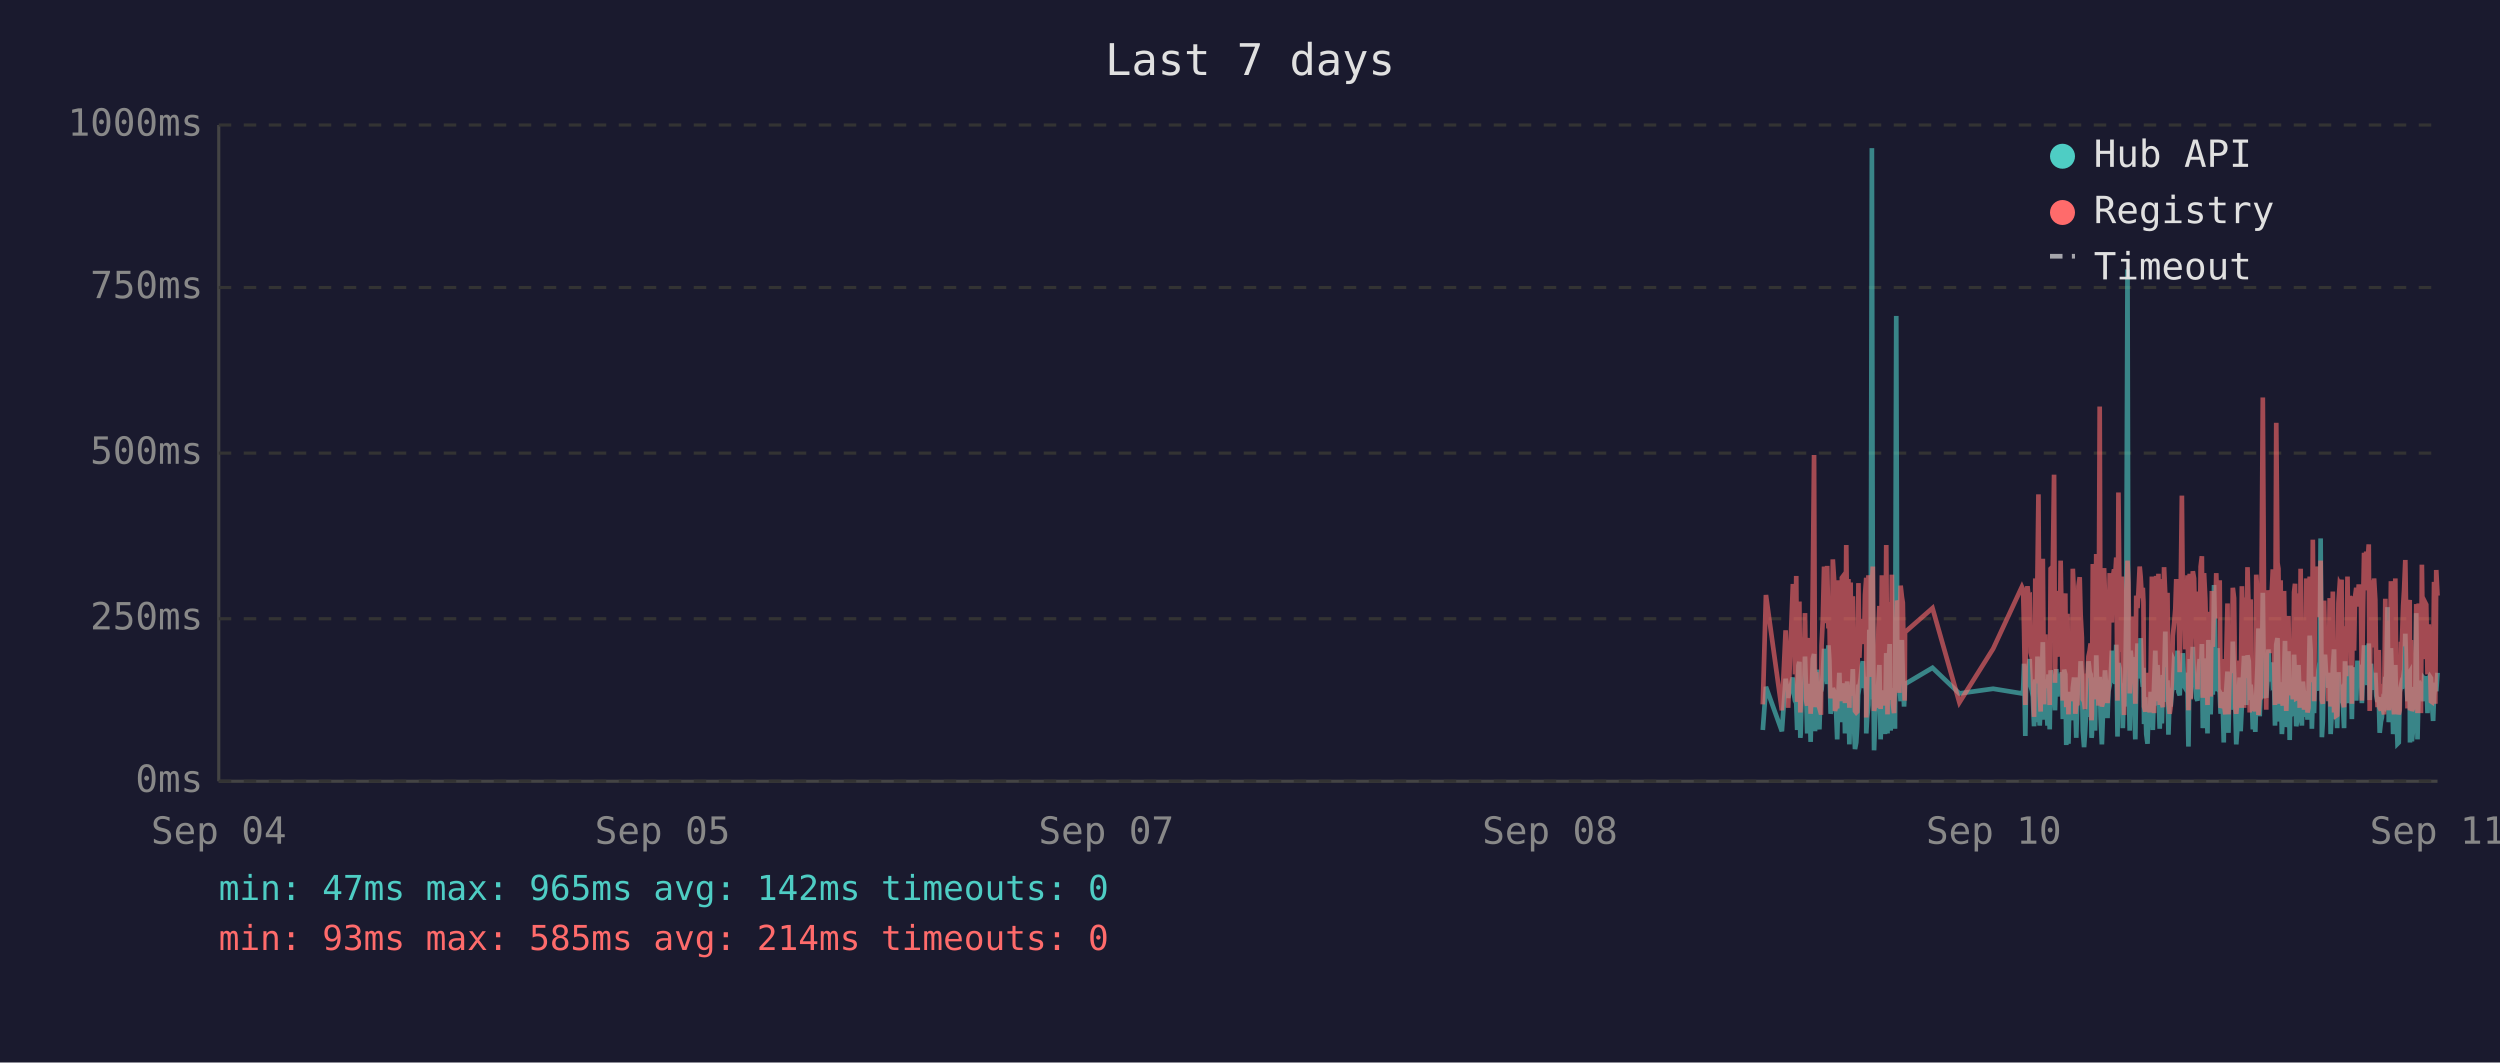
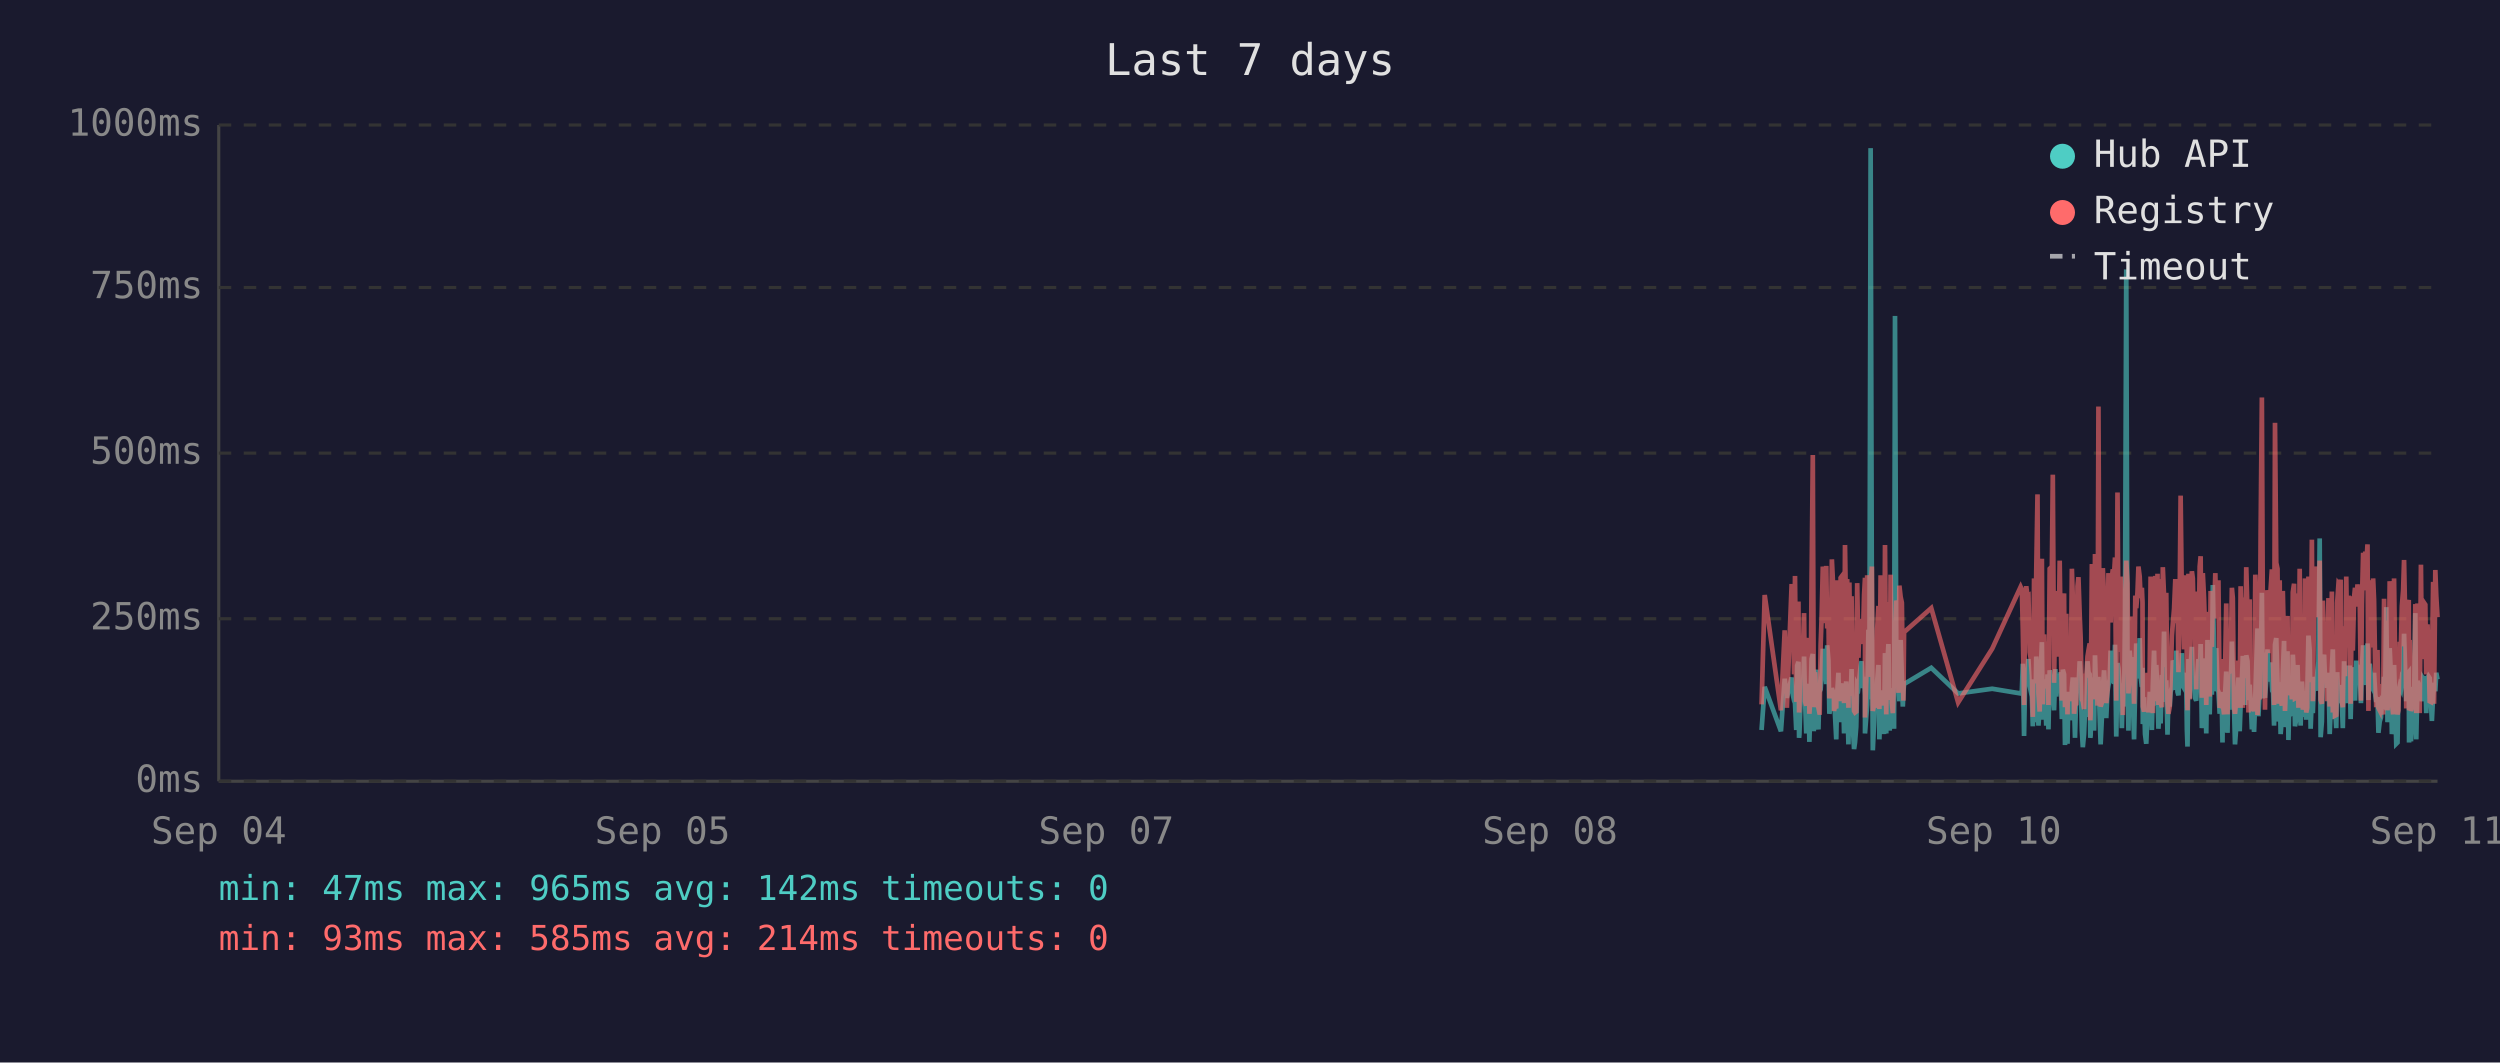
<svg xmlns="http://www.w3.org/2000/svg" viewBox="0 0 800 340" font-family="monospace" font-size="12">
  <rect width="800" height="340" fill="#1a1a2e" />
  <text x="400" y="24" fill="#e0e0e0" font-size="14" text-anchor="middle">Last 7 days</text>
  <line x1="70" y1="40" x2="70" y2="250" stroke="#444" stroke-width="1" />
  <line x1="70" y1="250" x2="780" y2="250" stroke="#444" stroke-width="1" />
  <line x1="70" y1="250" x2="780" y2="250" stroke="#333" stroke-width="1" stroke-dasharray="4" />
  <text x="65" y="250" fill="#888" text-anchor="end" dominant-baseline="middle">0ms</text>
  <line x1="70" y1="198" x2="780" y2="198" stroke="#333" stroke-width="1" stroke-dasharray="4" />
  <text x="65" y="198" fill="#888" text-anchor="end" dominant-baseline="middle">250ms</text>
  <line x1="70" y1="145" x2="780" y2="145" stroke="#333" stroke-width="1" stroke-dasharray="4" />
  <text x="65" y="145" fill="#888" text-anchor="end" dominant-baseline="middle">500ms</text>
  <line x1="70" y1="92" x2="780" y2="92" stroke="#333" stroke-width="1" stroke-dasharray="4" />
  <text x="65" y="92" fill="#888" text-anchor="end" dominant-baseline="middle">750ms</text>
  <line x1="70" y1="40" x2="780" y2="40" stroke="#333" stroke-width="1" stroke-dasharray="4" />
  <text x="65" y="40" fill="#888" text-anchor="end" dominant-baseline="middle">1000ms</text>
  <text x="70" y="270" fill="#888" text-anchor="middle">Sep 04</text>
  <text x="212" y="270" fill="#888" text-anchor="middle">Sep 05</text>
  <text x="354" y="270" fill="#888" text-anchor="middle">Sep 07</text>
  <text x="496" y="270" fill="#888" text-anchor="middle">Sep 08</text>
  <text x="638" y="270" fill="#888" text-anchor="middle">Sep 10</text>
  <text x="780" y="270" fill="#888" text-anchor="middle">Sep 11</text>
-   <polyline points="564.1,233.6 565.1,219.8 570.2,234.0 571.4,217.2 572.2,223.3 573.7,216.8 574.1,222.3 574.4,224.2 574.8,225.0 575.1,233.6 575.5,213.0 575.8,211.8 576.1,236.1 576.2,235.1 576.5,223.8 576.9,221.2 577.3,222.3 577.6,210.1 578.0,223.3 578.3,234.7 578.7,220.6 579.0,218.9 579.4,237.4 579.7,223.1 580.1,210.9 580.5,209.3 580.8,234.0 581.2,217.0 581.5,214.3 581.9,230.9 582.2,233.4 582.6,220.6 582.7,221.2 582.9,220.6 583.3,215.8 583.7,207.6 584.0,216.6 584.4,213.9 584.7,218.9 585.1,206.5 585.4,211.4 585.8,228.4 586.2,226.1 586.5,220.2 586.9,221.2 587.2,221.9 587.6,228.8 587.9,236.6 588.3,221.9 588.6,215.3 589.0,231.1 589.4,221.9 589.7,221.2 590.1,218.7 590.4,234.7 590.8,221.2 591.1,218.1 591.5,223.1 591.8,238.2 592.2,220.8 592.5,224.8 592.9,214.1 593.3,232.6 593.6,239.7 594.0,237.6 594.3,232.6 594.7,219.1 595.0,219.8 595.4,217.2 595.8,213.2 596.1,211.6 596.5,220.2 596.8,216.6 597.2,222.5 597.2,234.7 597.5,229.4 597.9,225.6 598.2,201.5 598.6,223.8 599.0,47.4 599.3,196.0 599.7,240.1 600.0,231.1 600.4,221.0 600.7,225.0 601.1,217.9 601.4,212.8 601.8,236.6 602.2,222.7 602.5,222.9 602.9,221.0 603.2,234.9 603.6,209.0 604.0,234.7 604.3,213.5 604.7,206.1 605.0,233.8 605.4,220.2 605.7,230.7 606.1,223.8 606.4,233.2 606.8,101.1 607.1,207.2 607.5,217.9 607.8,218.9 608.2,224.4 608.6,204.8 608.9,216.6 609.3,226.1 609.5,221.2 609.6,218.9 618.4,213.7 627.0,221.9 637.8,220.4 647.0,221.9 647.4,221.0 647.7,212.4 648.1,235.5 648.4,214.1 648.8,215.3 649.1,214.3 649.5,210.9 649.8,219.5 650.2,221.0 650.5,222.9 650.9,232.4 651.3,217.4 651.6,231.1 652.0,210.1 652.3,216.0 652.7,232.2 653.0,226.1 653.4,216.2 653.7,205.5 654.1,230.3 654.5,217.4 654.8,224.4 655.2,232.2 655.5,215.8 655.9,233.4 656.2,214.5 656.9,219.3 657.3,221.9 657.6,227.3 658.0,214.1 658.4,222.9 658.7,215.6 659.1,218.3 659.4,220.0 659.8,215.1 660.1,230.1 660.5,214.3 660.9,215.8 661.2,238.4 661.6,223.8 661.9,238.0 662.3,222.1 662.6,222.1 663.0,230.5 663.3,220.2 663.7,216.8 664.1,225.6 664.4,236.1 664.8,221.9 665.1,216.8 665.5,220.6 665.8,211.6 666.2,216.6 666.5,233.8 666.9,239.1 667.2,234.9 667.6,227.3 668.0,229.4 668.3,211.6 668.7,215.1 669.0,215.8 669.3,236.1 669.4,235.3 669.7,221.7 670.1,216.8 670.4,233.8 670.8,209.7 671.2,223.8 671.5,222.7 671.9,216.6 672.2,229.4 672.6,238.2 672.9,229.6 673.3,220.4 673.6,214.5 674.0,220.4 674.4,229.8 674.7,221.2 675.1,219.3 675.4,217.4 675.8,208.2 676.1,218.5 676.5,208.2 676.9,218.9 677.2,206.3 677.6,235.7 677.9,212.2 678.3,213.9 678.6,219.8 679.0,218.7 679.3,233.0 679.7,219.3 680.0,226.1 680.4,197.1 680.8,86.2 681.1,216.0 681.5,233.8 681.8,208.2 682.2,213.0 682.5,210.3 682.9,223.3 683.3,236.6 683.6,217.9 684.0,205.9 684.3,216.4 684.7,216.4 685.0,204.2 685.4,216.4 685.7,219.8 685.9,213.7 686.1,231.7 686.5,223.1 686.8,234.9 687.2,238.0 687.5,228.2 687.9,231.5 688.2,222.1 688.6,222.1 688.9,233.6 689.3,219.5 689.7,208.2 690.0,225.8 690.4,212.8 690.7,221.0 691.1,233.2 691.4,224.4 691.8,231.5 692.1,216.0 692.5,218.9 692.9,202.1 693.2,224.6 693.6,217.7 693.9,235.1 694.3,222.9 694.6,226.1 695.0,221.4 695.3,219.8 695.7,211.4 696.1,212.2 696.4,220.8 696.8,208.2 697.1,221.4 697.5,222.5 697.8,214.9 698.2,220.2 698.5,209.0 698.9,219.5 699.3,220.2 699.6,215.3 700.0,218.7 700.2,233.4 700.3,238.9 700.7,210.9 701.0,223.5 701.4,213.2 701.7,207.0 702.1,219.5 702.5,216.4 702.8,223.3 703.2,224.2 703.5,215.3 703.9,210.9 704.2,221.0 704.6,206.1 704.9,233.0 705.3,220.4 705.7,210.7 706.0,220.2 706.4,234.7 706.7,204.8 707.1,219.1 707.4,228.6 707.8,214.3 708.1,222.3 708.5,187.2 708.9,208.6 709.2,221.2 709.6,207.4 709.9,220.6 710.3,221.4 710.6,228.4 711.0,223.5 711.3,226.5 711.6,237.6 711.7,221.4 712.1,234.2 712.4,220.8 712.8,214.9 713.1,234.5 713.5,217.0 713.8,227.1 714.2,221.7 714.5,205.3 714.9,215.6 715.3,226.5 715.6,238.2 716.0,232.6 716.3,223.3 716.7,216.8 717.0,234.0 717.4,225.4 717.7,218.1 718.1,209.9 718.5,218.3 718.8,225.6 719.2,209.7 719.6,211.6 719.9,224.0 720.2,219.1 720.4,221.4 720.6,223.8 720.9,233.4 721.3,226.7 721.7,234.2 722.0,222.9 722.4,213.0 722.7,201.1 723.1,229.2 723.4,220.8 723.8,215.8 724.1,189.7 724.5,223.5 724.9,208.8 725.2,223.3 725.6,217.7 725.9,207.8 726.3,218.1 726.6,213.9 727.0,212.0 727.3,218.9 727.7,218.3 728.0,232.2 728.4,206.3 728.8,204.2 729.1,218.5 729.5,230.9 729.8,218.3 730.2,234.9 730.5,229.8 730.9,215.3 731.2,205.1 731.6,232.6 732.0,231.1 732.3,208.4 732.7,236.8 733.0,218.9 733.4,228.6 733.7,228.4 734.1,209.5 734.4,217.0 734.8,232.4 735.2,230.1 735.5,212.8 735.9,223.8 736.2,221.4 736.6,232.2 736.9,218.1 737.3,222.5 737.6,229.4 738.0,221.2 738.4,230.3 738.7,224.2 739.1,203.4 739.4,208.2 739.8,233.2 740.1,222.9 740.5,228.2 740.8,216.6 741.2,219.3 741.6,221.0 741.9,214.5 742.3,211.8 742.6,172.3 743.0,235.9 743.3,230.9 743.7,211.6 744.0,209.5 744.4,217.2 744.8,218.7 745.1,220.0 745.5,215.3 745.8,234.9 746.2,227.3 746.5,213.9 746.9,207.8 747.2,230.1 747.6,225.4 747.9,233.0 748.3,215.1 748.7,225.0 749.0,219.3 749.3,220.8 749.4,220.6 749.7,225.0 750.1,233.0 750.4,211.6 750.8,222.9 751.2,220.0 751.5,225.0 751.9,213.7 752.2,213.7 752.6,230.1 752.9,213.5 753.3,224.2 753.6,214.9 754.0,224.2 754.4,211.4 754.8,218.7 755.1,212.8 755.5,215.1 755.8,225.0 756.2,213.7 756.5,206.5 756.9,213.9 757.2,217.7 757.6,219.1 758.0,205.9 758.3,224.0 758.7,212.4 759.0,216.4 759.4,219.8 759.7,220.6 760.1,215.3 760.4,222.5 760.8,224.6 761.2,223.1 761.5,234.5 761.9,230.9 762.2,229.6 762.6,224.6 762.9,225.2 763.3,216.6 763.6,218.3 764.0,194.3 764.4,231.1 764.7,223.3 765.1,207.4 765.4,216.2 765.8,234.9 766.1,231.7 766.5,212.8 766.8,226.5 767.2,238.0 767.6,237.6 767.9,221.4 768.3,219.5 768.6,220.4 769.0,217.2 769.3,217.9 769.7,202.8 770.0,216.6 770.4,224.4 770.8,215.6 771.1,215.1 771.2,237.6 771.5,219.8 771.8,237.2 772.2,233.2 772.5,222.9 772.9,224.2 773.2,196.2 773.6,236.6 774.0,217.9 774.3,218.9 774.7,223.3 775.0,218.5 775.4,224.4 775.7,217.2 776.1,217.7 776.4,216.4 776.8,228.2 777.2,217.0 777.5,216.4 777.9,217.0 778.2,224.8 778.6,230.7 778.9,222.5 779.3,218.5 779.6,221.2 780.0,215.3" fill="none" stroke="#4ecdc4" stroke-width="1.5" opacity="0.6" />
-   <polyline points="564.1,225.4 565.1,190.4 570.2,227.3 571.4,201.7 572.2,226.5 573.7,187.6 574.1,187.6 574.4,215.8 574.8,184.3 575.1,224.6 575.5,206.3 575.8,192.5 576.1,228.0 576.2,225.8 576.5,209.0 576.9,204.0 577.3,209.0 577.6,196.2 578.0,224.4 578.3,225.8 578.7,206.1 579.0,204.2 579.4,228.4 579.7,222.3 580.1,186.0 580.5,145.6 580.8,226.3 581.2,215.1 581.5,226.3 581.9,224.2 582.2,226.5 582.6,228.0 582.7,228.0 582.9,206.5 583.3,198.1 583.7,181.3 584.0,193.1 584.4,199.4 584.7,181.1 585.1,201.1 585.4,196.7 585.8,223.5 586.2,214.9 586.5,179.0 586.9,185.3 587.2,227.5 587.6,225.8 587.9,226.7 588.3,185.7 588.6,209.5 589.0,224.4 589.4,184.9 589.7,184.5 590.1,206.3 590.4,225.0 590.8,174.4 591.1,200.7 591.5,185.3 591.8,226.5 592.2,186.4 592.5,222.7 592.9,190.8 593.3,216.6 593.6,227.5 594.0,228.0 594.3,227.7 594.7,186.6 595.0,210.5 595.4,200.2 595.8,200.4 596.1,198.1 596.5,206.1 596.8,190.4 597.2,184.9 597.2,229.6 597.5,217.7 597.9,184.1 598.2,188.3 598.6,216.6 599.0,187.8 599.3,181.3 599.7,227.5 600.0,225.6 600.4,207.4 600.7,226.5 601.1,201.3 601.4,193.9 601.8,226.9 602.2,184.1 602.5,209.0 602.9,185.5 603.2,225.8 603.6,174.4 604.0,228.6 604.3,192.7 604.7,197.5 605.0,224.0 605.4,183.9 605.7,225.0 606.1,228.2 606.4,216.0 606.8,209.9 607.1,192.2 607.5,193.3 607.8,221.7 608.2,187.4 608.6,191.0 608.9,192.9 609.3,217.2 609.5,224.2 609.6,202.3 618.4,194.6 627.0,224.8 637.8,207.6 647.0,187.8 647.4,188.7 647.7,201.7 648.1,225.6 648.4,191.0 648.8,187.6 649.1,190.8 649.5,190.6 649.8,208.8 650.2,210.5 650.5,216.0 650.9,229.4 651.3,185.1 651.6,218.7 652.0,182.8 652.3,158.2 652.7,221.7 653.0,227.7 653.4,191.8 653.7,178.8 654.1,225.4 654.5,203.0 654.8,219.5 655.2,219.3 655.5,205.3 655.9,225.6 656.2,182.0 656.9,181.3 657.3,151.9 657.6,218.5 658.0,189.1 658.4,208.0 658.7,207.4 659.1,210.1 659.4,179.4 659.8,202.1 660.1,224.2 660.5,194.3 660.9,189.9 661.2,226.3 661.6,196.4 661.9,228.6 662.3,206.5 662.6,217.4 663.0,224.4 663.3,182.0 663.7,191.4 664.1,228.4 664.4,225.4 664.8,225.2 665.1,187.6 665.5,184.7 665.8,196.7 666.2,204.0 666.5,223.8 666.9,224.4 667.2,226.9 667.6,215.6 668.0,216.8 668.3,210.1 668.7,208.2 669.0,205.9 669.3,230.5 669.4,228.4 669.7,180.5 670.1,186.4 670.4,223.8 670.8,177.3 671.2,184.7 671.5,225.8 671.9,130.1 672.2,217.2 672.6,226.1 672.9,224.8 673.3,181.8 673.6,190.8 674.0,201.7 674.4,225.0 674.7,221.0 675.1,183.4 675.4,192.7 675.8,199.2 676.1,184.9 676.5,182.2 676.9,183.9 677.2,178.4 677.6,224.2 677.9,157.6 678.3,197.7 678.6,208.6 679.0,184.5 679.3,214.1 679.7,228.8 680.0,206.5 680.4,194.6 680.8,179.4 681.1,186.6 681.5,221.9 681.8,214.1 682.2,203.6 682.5,197.3 682.9,208.8 683.3,225.2 683.6,190.6 684.0,194.6 684.3,189.5 684.7,181.3 685.0,184.5 685.4,191.4 685.7,188.1 685.9,192.7 686.1,226.1 686.5,227.7 686.8,225.0 687.2,223.5 687.5,215.3 687.9,228.0 688.2,215.1 688.6,184.5 688.9,215.3 689.3,228.2 689.7,197.3 690.0,184.3 690.4,224.4 690.7,183.6 691.1,225.6 691.4,185.3 691.8,224.8 692.1,226.3 692.5,181.5 692.9,190.8 693.2,213.5 693.6,189.7 693.9,225.0 694.3,228.4 694.6,226.3 695.0,217.7 695.3,203.4 695.7,199.6 696.1,194.8 696.4,185.3 696.8,199.4 697.1,188.9 697.5,215.1 697.8,190.6 698.2,158.6 698.5,192.7 698.9,187.8 699.3,207.8 699.6,195.0 700.0,184.1 700.2,216.0 700.3,227.3 700.7,183.6 701.0,223.8 701.4,194.3 701.7,182.8 702.1,185.1 702.5,202.3 702.8,204.4 703.2,220.6 703.5,189.3 703.9,207.8 704.2,181.3 704.6,178.0 704.9,223.3 705.3,183.4 705.7,191.6 706.0,204.0 706.4,225.6 706.7,195.8 707.1,210.1 707.4,222.9 707.8,189.1 708.1,207.0 708.5,191.2 708.9,197.5 709.2,183.4 709.6,197.9 709.9,193.5 710.3,185.7 710.6,226.5 711.0,225.4 711.3,210.9 711.6,226.7 711.7,225.2 712.1,228.6 712.4,210.1 712.8,193.1 713.1,228.6 713.5,214.7 713.8,214.9 714.2,214.5 714.5,188.1 714.9,191.4 715.3,226.3 715.6,228.4 716.0,223.8 716.3,211.4 716.7,216.8 717.0,226.5 717.4,187.6 717.7,203.4 718.1,226.5 718.5,191.2 718.8,217.0 719.2,181.5 719.6,196.2 719.9,228.0 720.2,191.8 720.4,225.8 720.6,225.8 720.9,227.5 721.3,218.3 721.7,227.7 722.0,183.9 722.4,190.6 722.7,228.8 723.1,222.9 723.4,223.8 723.8,170.4 724.1,127.2 724.5,196.0 724.9,199.6 725.2,227.1 725.6,188.9 725.9,191.6 726.3,209.0 726.6,192.5 727.0,188.5 727.3,182.2 727.7,209.0 728.0,225.6 728.4,135.3 728.8,180.1 729.1,182.0 729.5,225.2 729.8,185.7 730.2,223.8 730.5,225.8 730.9,189.1 731.2,207.0 731.6,227.5 732.0,216.0 732.3,197.1 732.7,222.5 733.0,214.5 733.4,217.2 733.7,223.8 734.1,189.5 734.4,186.8 734.8,223.5 735.2,223.3 735.5,189.9 735.9,226.5 736.2,182.0 736.6,224.2 736.9,205.3 737.3,227.1 737.6,224.0 738.0,185.1 738.4,228.0 738.7,226.5 739.1,184.5 739.4,207.2 739.8,218.3 740.1,172.7 740.5,224.4 740.8,195.0 741.2,189.7 741.6,181.3 741.9,185.1 742.3,197.5 742.6,179.4 743.0,224.0 743.3,225.2 743.7,192.2 744.0,205.9 744.4,207.4 744.8,210.5 745.1,224.4 745.5,191.4 745.8,226.1 746.2,218.3 746.5,189.3 746.9,228.0 747.2,209.0 747.6,229.0 747.9,228.8 748.3,192.9 748.7,187.0 749.0,187.6 749.3,185.5 749.4,208.0 749.7,224.6 750.1,226.3 750.4,200.4 750.8,216.4 751.2,184.5 751.5,207.2 751.9,190.8 752.2,191.8 752.6,225.2 752.9,190.8 753.3,208.2 753.6,191.2 754.0,188.1 754.4,194.1 754.8,187.0 755.1,193.1 755.5,189.7 755.8,224.2 756.2,193.3 756.5,176.9 756.9,188.9 757.2,176.5 757.6,180.7 758.0,174.2 758.3,227.5 758.7,185.7 759.0,191.0 759.4,207.2 759.7,185.1 760.1,192.0 760.4,216.6 760.8,226.3 761.2,208.0 761.5,226.5 761.9,227.3 762.2,218.9 762.6,227.1 762.9,228.6 763.3,191.6 763.6,227.1 764.0,198.6 764.4,227.3 764.7,218.9 765.1,186.0 765.4,191.0 765.8,224.6 766.1,228.6 766.5,185.1 766.8,217.4 767.2,223.8 767.6,228.6 767.9,227.3 768.3,206.1 768.6,206.1 769.0,193.9 769.3,188.9 769.7,179.2 770.0,200.0 770.4,226.7 770.8,193.9 771.1,192.0 771.2,227.3 771.5,204.8 771.8,227.5 772.2,226.5 772.5,225.4 772.9,226.7 773.2,193.3 773.6,228.2 774.0,193.1 774.3,209.0 774.7,228.2 775.0,180.7 775.4,210.9 775.7,197.7 776.1,192.9 776.4,193.5 776.8,215.8 777.2,199.8 777.5,207.2 777.9,224.4 778.2,224.6 778.6,214.7 778.9,186.2 779.3,225.2 779.6,182.4 780.0,190.6" fill="none" stroke="#ff6b6b" stroke-width="1.5" opacity="0.6" />
+   <polyline points="563.7,233.6 564.7,219.8 569.9,234.0 571.1,217.2 571.8,223.3 573.3,216.8 573.7,222.3 574.1,224.2 574.4,225.0 574.8,233.6 575.1,213.0 575.5,211.8 575.7,236.1 575.8,235.1 576.2,223.8 576.5,221.2 576.9,222.3 577.3,210.1 577.6,223.3 578.0,234.7 578.3,220.6 578.7,218.9 579.0,237.4 579.4,223.1 579.7,210.9 580.1,209.3 580.4,234.0 580.8,217.0 581.2,214.3 581.5,230.9 581.9,233.4 582.2,220.6 582.3,221.2 582.6,220.6 582.9,215.8 583.3,207.6 583.7,216.6 584.0,213.9 584.4,218.9 584.7,206.5 585.1,211.4 585.4,228.4 585.8,226.1 586.2,220.2 586.5,221.2 586.9,221.9 587.2,228.8 587.6,236.6 587.9,221.9 588.3,215.3 588.6,231.1 589.0,221.9 589.3,221.2 589.7,218.7 590.1,234.7 590.4,221.2 590.8,218.1 591.1,223.1 591.5,238.2 591.8,220.8 592.2,224.8 592.5,214.1 592.9,232.6 593.3,239.7 593.6,237.6 594.0,232.6 594.3,219.1 594.7,219.8 595.0,217.2 595.4,213.2 595.7,211.6 596.1,220.2 596.5,216.6 596.8,222.5 596.8,234.7 597.2,229.4 597.5,225.6 597.9,201.5 598.2,223.8 598.6,47.4 599.0,196.0 599.3,240.1 599.7,231.1 600.0,221.0 600.4,225.0 600.7,217.9 601.1,212.8 601.4,236.6 601.8,222.7 602.1,222.9 602.5,221.0 602.9,234.9 603.2,209.0 603.6,234.7 603.9,213.5 604.3,206.1 604.7,233.8 605.0,220.2 605.4,230.7 605.7,223.8 606.1,233.2 606.4,101.1 606.8,207.2 607.1,217.9 607.5,218.9 607.8,224.4 608.2,204.8 608.6,216.6 608.9,226.1 609.1,221.2 609.3,218.9 618.0,213.7 626.6,221.9 637.5,220.4 646.6,221.9 647.0,221.0 647.3,212.4 647.7,235.5 648.1,214.1 648.4,215.3 648.8,214.3 649.1,210.9 649.5,219.5 649.8,221.0 650.2,222.9 650.5,232.4 650.9,217.4 651.3,231.1 651.6,210.1 652.0,216.0 652.3,232.2 652.7,226.1 653.0,216.2 653.4,205.5 653.7,230.3 654.1,217.4 654.5,224.4 654.8,232.2 655.2,215.8 655.5,233.4 655.9,214.5 656.6,219.3 656.9,221.9 657.3,227.3 657.7,214.1 658.0,222.9 658.4,215.6 658.7,218.3 659.1,220.0 659.4,215.1 659.8,230.1 660.1,214.3 660.5,215.8 660.8,238.4 661.2,223.8 661.6,238.0 661.9,222.1 662.3,222.1 662.6,230.5 663.0,220.2 663.3,216.8 663.7,225.6 664.0,236.1 664.4,221.9 664.8,216.8 665.1,220.6 665.5,211.6 665.8,216.6 666.2,233.8 666.5,239.1 666.9,234.9 667.2,227.3 667.6,229.4 668.0,211.6 668.3,215.1 668.7,215.8 668.9,236.1 669.0,235.3 669.4,221.7 669.7,216.8 670.1,233.8 670.4,209.7 670.8,223.8 671.2,222.7 671.5,216.6 671.9,229.4 672.2,238.2 672.6,229.6 672.9,220.4 673.3,214.5 673.6,220.4 674.0,229.8 674.4,221.2 674.7,219.3 675.1,217.4 675.4,208.2 675.8,218.5 676.1,208.2 676.5,218.9 676.8,206.3 677.2,235.7 677.6,212.2 677.9,213.9 678.3,219.8 678.6,218.7 679.0,233.0 679.3,219.3 679.7,226.1 680.0,197.1 680.4,86.2 680.8,216.0 681.1,233.8 681.5,208.2 681.8,213.0 682.2,210.3 682.5,223.3 682.9,236.6 683.3,217.9 683.6,205.9 684.0,216.4 684.3,216.4 684.7,204.2 685.0,216.4 685.4,219.8 685.6,213.7 685.7,231.7 686.1,223.1 686.4,234.9 686.8,238.0 687.2,228.2 687.5,231.5 687.9,222.1 688.2,222.1 688.6,233.6 688.9,219.5 689.3,208.2 689.7,225.8 690.0,212.8 690.4,221.0 690.7,233.2 691.1,224.4 691.4,231.5 691.8,216.0 692.1,218.9 692.5,202.1 692.8,224.6 693.2,217.7 693.6,235.1 693.9,222.9 694.3,226.1 694.6,221.4 695.0,219.8 695.3,211.4 695.7,212.2 696.1,220.8 696.4,208.2 696.8,221.4 697.1,222.5 697.5,214.9 697.8,220.2 698.2,209.0 698.5,219.5 698.9,220.2 699.2,215.3 699.6,218.7 699.8,233.4 700.0,238.9 700.3,210.9 700.7,223.5 701.0,213.2 701.4,207.0 701.7,219.5 702.1,216.4 702.4,223.3 702.8,224.2 703.2,215.3 703.5,210.9 703.9,221.0 704.2,206.1 704.6,233.0 704.9,220.4 705.3,210.7 705.7,220.2 706.0,234.7 706.4,204.8 706.7,219.1 707.1,228.6 707.4,214.3 707.8,222.3 708.1,187.2 708.5,208.6 708.9,221.2 709.2,207.4 709.6,220.6 709.9,221.4 710.3,228.4 710.6,223.5 711.0,226.5 711.2,237.6 711.3,221.4 711.7,234.2 712.1,220.8 712.4,214.9 712.8,234.5 713.1,217.0 713.5,227.1 713.8,221.7 714.2,205.3 714.5,215.6 714.9,226.5 715.2,238.2 715.6,232.6 716.0,223.3 716.3,216.8 716.7,234.0 717.0,225.4 717.4,218.1 717.7,209.9 718.1,218.3 718.4,225.6 718.8,209.7 719.2,211.6 719.5,224.0 719.9,219.1 720.0,221.4 720.2,223.8 720.6,233.4 720.9,226.7 721.3,234.2 721.7,222.9 722.0,213.0 722.4,201.1 722.7,229.2 723.1,220.8 723.4,215.8 723.8,189.7 724.1,223.5 724.5,208.8 724.8,223.3 725.2,217.7 725.6,207.8 725.9,218.1 726.3,213.9 726.6,212.0 727.0,218.9 727.3,218.3 727.7,232.2 728.0,206.3 728.4,204.2 728.8,218.5 729.1,230.9 729.5,218.3 729.8,234.9 730.2,229.8 730.5,215.3 730.9,205.1 731.2,232.6 731.6,231.1 732.0,208.4 732.3,236.8 732.7,218.9 733.0,228.6 733.4,228.4 733.7,209.5 734.1,217.0 734.4,232.4 734.8,230.1 735.2,212.8 735.5,223.8 735.9,221.4 736.2,232.2 736.6,218.1 736.9,222.5 737.3,229.4 737.6,221.2 738.0,230.3 738.3,224.2 738.7,203.4 739.1,208.2 739.4,233.2 739.8,222.9 740.1,228.2 740.5,216.6 740.8,219.3 741.2,221.0 741.6,214.5 741.9,211.8 742.3,172.3 742.6,235.9 743.0,230.9 743.3,211.6 743.7,209.5 744.0,217.2 744.4,218.7 744.7,220.0 745.1,215.3 745.5,234.9 745.8,227.3 746.2,213.9 746.5,207.8 746.9,230.1 747.2,225.4 747.6,233.0 747.9,215.1 748.3,225.0 748.7,219.3 749.0,220.8 749.0,220.6 749.4,225.0 749.7,233.0 750.1,211.6 750.4,222.9 750.8,220.0 751.1,225.0 751.5,213.7 751.9,213.7 752.2,230.1 752.6,213.5 752.9,224.2 753.3,214.9 753.6,224.2 754.0,211.4 754.4,218.7 754.8,212.8 755.1,215.1 755.5,225.0 755.8,213.7 756.2,206.5 756.5,213.9 756.9,217.7 757.2,219.1 757.6,205.9 757.9,224.0 758.3,212.4 758.7,216.4 759.0,219.8 759.4,220.6 759.7,215.3 760.1,222.5 760.4,224.6 760.8,223.1 761.1,234.5 761.5,230.9 761.9,229.6 762.2,224.6 762.6,225.2 762.9,216.6 763.3,218.3 763.6,194.3 764.0,231.1 764.4,223.3 764.7,207.4 765.1,216.2 765.4,234.9 765.8,231.7 766.1,212.8 766.5,226.5 766.8,238.0 767.2,237.6 767.5,221.4 767.9,219.5 768.3,220.4 768.6,217.2 769.0,217.9 769.3,202.8 769.7,216.6 770.0,224.4 770.4,215.6 770.8,215.1 770.9,237.6 771.1,219.8 771.5,237.2 771.8,233.2 772.2,222.9 772.5,224.2 772.9,196.2 773.2,236.6 773.6,217.9 773.9,218.9 774.3,223.3 774.7,218.5 775.0,224.4 775.4,217.2 775.7,217.7 776.1,216.4 776.4,228.2 776.8,217.0 777.1,216.4 777.5,217.0 777.9,224.8 778.2,230.7 778.6,222.5 778.9,218.5 779.3,221.2 779.6,215.3 780.0,217.4" fill="none" stroke="#4ecdc4" stroke-width="1.5" opacity="0.6" />
+   <polyline points="563.7,225.4 564.7,190.4 569.9,227.3 571.1,201.7 571.8,226.5 573.3,187.6 573.7,187.6 574.1,215.8 574.4,184.3 574.8,224.6 575.1,206.3 575.5,192.5 575.7,228.0 575.8,225.8 576.2,209.0 576.5,204.0 576.9,209.0 577.3,196.2 577.6,224.4 578.0,225.8 578.3,206.1 578.7,204.2 579.0,228.4 579.4,222.3 579.7,186.0 580.1,145.6 580.4,226.3 580.8,215.1 581.2,226.3 581.5,224.2 581.9,226.5 582.2,228.0 582.3,228.0 582.6,206.5 582.9,198.1 583.3,181.3 583.7,193.1 584.0,199.4 584.4,181.1 584.7,201.1 585.1,196.7 585.4,223.5 585.8,214.9 586.2,179.0 586.5,185.3 586.9,227.5 587.2,225.8 587.6,226.7 587.9,185.7 588.3,209.5 588.6,224.4 589.0,184.9 589.3,184.5 589.7,206.3 590.1,225.0 590.4,174.4 590.8,200.7 591.1,185.3 591.5,226.5 591.8,186.4 592.2,222.7 592.5,190.8 592.9,216.6 593.3,227.5 593.6,228.0 594.0,227.7 594.3,186.6 594.7,210.5 595.0,200.2 595.4,200.4 595.7,198.1 596.1,206.1 596.5,190.4 596.8,184.9 596.8,229.6 597.2,217.7 597.5,184.1 597.9,188.3 598.2,216.6 598.6,187.8 599.0,181.3 599.3,227.5 599.7,225.6 600.0,207.4 600.4,226.5 600.7,201.3 601.1,193.9 601.4,226.9 601.8,184.1 602.1,209.0 602.5,185.5 602.9,225.8 603.2,174.4 603.6,228.6 603.9,192.7 604.3,197.5 604.7,224.0 605.0,183.9 605.4,225.0 605.7,228.2 606.1,216.0 606.4,209.9 606.8,192.2 607.1,193.3 607.5,221.7 607.8,187.4 608.2,191.0 608.6,192.9 608.9,217.2 609.1,224.2 609.3,202.3 618.0,194.6 626.6,224.8 637.5,207.6 646.6,187.8 647.0,188.7 647.3,201.7 647.7,225.6 648.1,191.0 648.4,187.6 648.8,190.8 649.1,190.6 649.5,208.8 649.8,210.5 650.2,216.0 650.5,229.4 650.9,185.1 651.3,218.7 651.6,182.8 652.0,158.2 652.3,221.7 652.7,227.7 653.0,191.8 653.4,178.8 653.7,225.4 654.1,203.0 654.5,219.5 654.8,219.3 655.2,205.3 655.5,225.6 655.9,182.0 656.6,181.3 656.9,151.9 657.3,218.5 657.7,189.1 658.0,208.0 658.4,207.4 658.7,210.1 659.1,179.4 659.4,202.1 659.8,224.2 660.1,194.3 660.5,189.9 660.8,226.3 661.2,196.4 661.6,228.6 661.9,206.5 662.3,217.4 662.6,224.4 663.0,182.0 663.3,191.4 663.7,228.4 664.0,225.4 664.4,225.2 664.8,187.6 665.1,184.7 665.5,196.7 665.8,204.0 666.2,223.8 666.5,224.4 666.9,226.9 667.2,215.6 667.6,216.8 668.0,210.1 668.3,208.2 668.7,205.9 668.9,230.5 669.0,228.4 669.4,180.5 669.7,186.4 670.1,223.8 670.4,177.3 670.8,184.7 671.2,225.8 671.5,130.1 671.9,217.2 672.2,226.1 672.6,224.8 672.9,181.8 673.3,190.8 673.6,201.7 674.0,225.0 674.4,221.0 674.7,183.4 675.1,192.7 675.4,199.2 675.8,184.9 676.1,182.2 676.5,183.9 676.8,178.4 677.2,224.2 677.6,157.6 677.9,197.7 678.3,208.6 678.6,184.5 679.0,214.1 679.3,228.8 679.7,206.5 680.0,194.6 680.4,179.4 680.8,186.6 681.1,221.9 681.5,214.1 681.8,203.6 682.2,197.3 682.5,208.8 682.9,225.2 683.3,190.6 683.6,194.6 684.0,189.5 684.3,181.3 684.7,184.5 685.0,191.4 685.4,188.1 685.6,192.7 685.7,226.1 686.1,227.7 686.4,225.0 686.8,223.5 687.2,215.3 687.5,228.0 687.9,215.1 688.2,184.5 688.6,215.3 688.9,228.2 689.3,197.3 689.7,184.3 690.0,224.4 690.4,183.6 690.7,225.6 691.1,185.3 691.4,224.8 691.8,226.3 692.1,181.5 692.5,190.8 692.8,213.5 693.2,189.7 693.6,225.0 693.9,228.4 694.3,226.3 694.6,217.7 695.0,203.4 695.3,199.6 695.7,194.8 696.1,185.3 696.4,199.4 696.8,188.9 697.1,215.1 697.5,190.6 697.8,158.6 698.2,192.7 698.5,187.8 698.9,207.8 699.2,195.0 699.6,184.1 699.8,216.0 700.0,227.3 700.3,183.6 700.7,223.8 701.0,194.3 701.4,182.8 701.7,185.1 702.1,202.3 702.4,204.4 702.8,220.6 703.2,189.3 703.5,207.8 703.9,181.3 704.2,178.0 704.6,223.3 704.9,183.4 705.3,191.6 705.7,204.0 706.0,225.6 706.4,195.8 706.7,210.1 707.1,222.9 707.4,189.1 707.8,207.0 708.1,191.2 708.5,197.5 708.9,183.4 709.2,197.9 709.6,193.5 709.9,185.7 710.3,226.5 710.6,225.4 711.0,210.9 711.2,226.7 711.3,225.2 711.7,228.6 712.1,210.1 712.4,193.1 712.8,228.6 713.1,214.7 713.5,214.9 713.8,214.5 714.2,188.1 714.5,191.4 714.9,226.3 715.2,228.4 715.6,223.8 716.0,211.4 716.3,216.8 716.7,226.5 717.0,187.6 717.4,203.4 717.7,226.5 718.1,191.2 718.4,217.0 718.8,181.5 719.2,196.2 719.5,228.0 719.9,191.8 720.0,225.8 720.2,225.8 720.6,227.5 720.9,218.3 721.3,227.7 721.7,183.9 722.0,190.6 722.4,228.8 722.7,222.9 723.1,223.8 723.4,170.4 723.8,127.2 724.1,196.0 724.5,199.6 724.8,227.1 725.2,188.9 725.6,191.6 725.9,209.0 726.3,192.5 726.6,188.5 727.0,182.2 727.3,209.0 727.7,225.6 728.0,135.3 728.4,180.1 728.8,182.0 729.1,225.2 729.5,185.7 729.8,223.8 730.2,225.8 730.5,189.1 730.9,207.0 731.2,227.5 731.6,216.0 732.0,197.1 732.3,222.5 732.7,214.5 733.0,217.2 733.4,223.8 733.7,189.5 734.1,186.8 734.4,223.5 734.8,223.3 735.2,189.9 735.5,226.5 735.9,182.0 736.2,224.2 736.6,205.3 736.9,227.1 737.3,224.0 737.6,185.1 738.0,228.0 738.3,226.5 738.7,184.5 739.1,207.2 739.4,218.3 739.8,172.7 740.1,224.4 740.5,195.0 740.8,189.7 741.2,181.3 741.6,185.1 741.9,197.5 742.3,179.4 742.6,224.0 743.0,225.2 743.3,192.2 743.7,205.9 744.0,207.4 744.4,210.5 744.7,224.4 745.1,191.4 745.5,226.1 745.8,218.3 746.2,189.3 746.5,228.0 746.9,209.0 747.2,229.0 747.6,228.8 747.9,192.9 748.3,187.0 748.7,187.6 749.0,185.5 749.0,208.0 749.4,224.6 749.7,226.3 750.1,200.4 750.4,216.4 750.8,184.5 751.1,207.2 751.5,190.8 751.9,191.8 752.2,225.2 752.6,190.8 752.9,208.2 753.3,191.2 753.6,188.1 754.0,194.1 754.4,187.0 754.8,193.1 755.1,189.7 755.5,224.2 755.8,193.3 756.2,176.9 756.5,188.9 756.9,176.5 757.2,180.7 757.6,174.2 757.9,227.5 758.3,185.7 758.7,191.0 759.0,207.2 759.4,185.1 759.7,192.0 760.1,216.6 760.4,226.3 760.8,208.0 761.1,226.5 761.5,227.3 761.9,218.9 762.2,227.1 762.6,228.6 762.9,191.6 763.3,227.1 763.6,198.6 764.0,227.3 764.4,218.9 764.7,186.0 765.1,191.0 765.4,224.6 765.8,228.6 766.1,185.1 766.5,217.4 766.8,223.8 767.2,228.6 767.5,227.3 767.9,206.1 768.3,206.1 768.6,193.9 769.0,188.9 769.3,179.2 769.7,200.0 770.0,226.7 770.4,193.9 770.8,192.0 770.9,227.3 771.1,204.8 771.5,227.5 771.8,226.5 772.2,225.4 772.5,226.7 772.9,193.3 773.2,228.2 773.6,193.1 773.9,209.0 774.3,228.2 774.7,180.7 775.0,210.9 775.4,197.7 775.7,192.9 776.1,193.5 776.4,215.8 776.8,199.8 777.1,207.2 777.5,224.4 777.9,224.6 778.2,214.7 778.6,186.2 778.9,225.2 779.3,182.4 779.6,190.6 780.0,197.5" fill="none" stroke="#ff6b6b" stroke-width="1.5" opacity="0.6" />
  <circle cx="660" cy="50" r="4" fill="#4ecdc4" />
  <text x="670" y="50" fill="#e0e0e0" dominant-baseline="middle">Hub API</text>
  <circle cx="660" cy="68" r="4" fill="#ff6b6b" />
  <text x="670" y="68" fill="#e0e0e0" dominant-baseline="middle">Registry</text>
  <line x1="656" y1="82" x2="664" y2="82" stroke="#e0e0e0" stroke-width="1.5" stroke-dasharray="4,3" opacity="0.7" />
  <text x="670" y="86" fill="#e0e0e0" dominant-baseline="middle">Timeout</text>
  <text x="70" y="288" fill="#4ecdc4" font-size="11">min: 47ms  max: 965ms  avg: 142ms  timeouts: 0</text>
  <text x="70" y="304" fill="#ff6b6b" font-size="11">min: 93ms  max: 585ms  avg: 214ms  timeouts: 0</text>
</svg>
